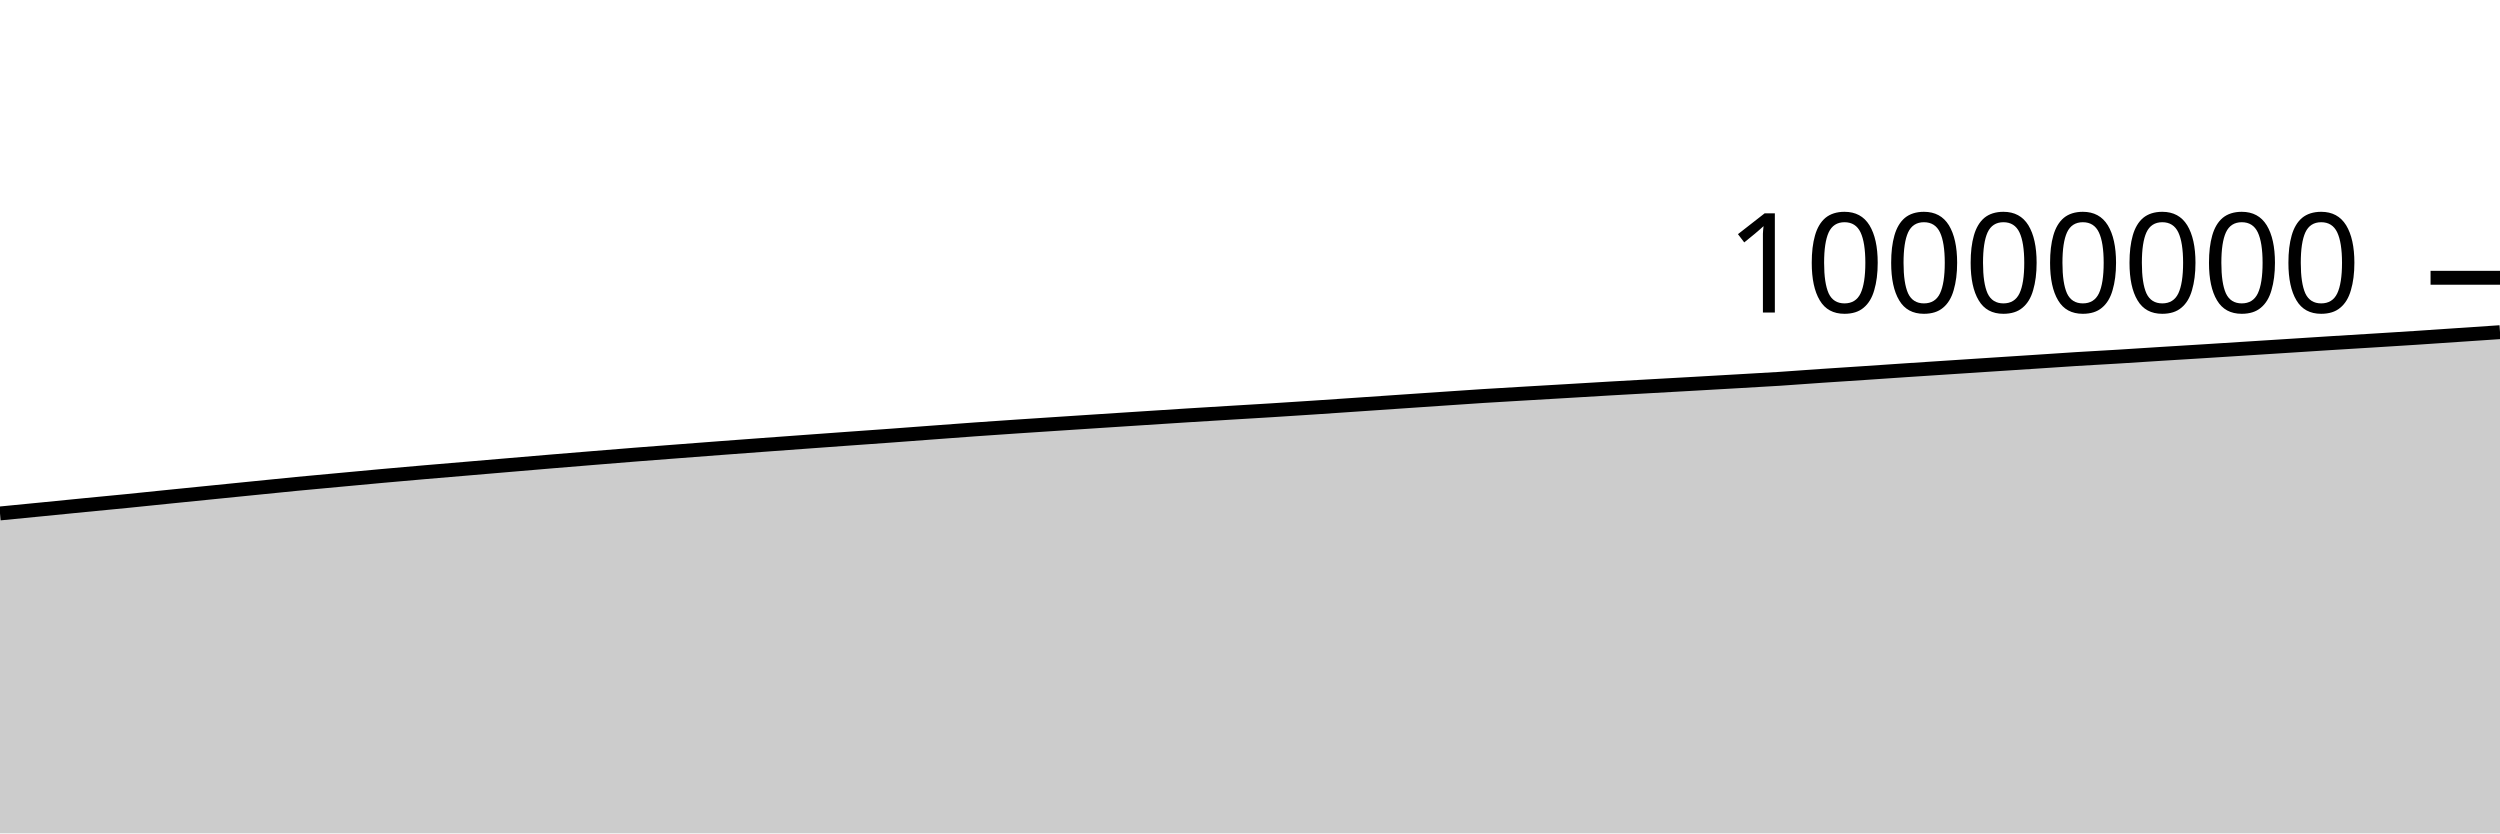
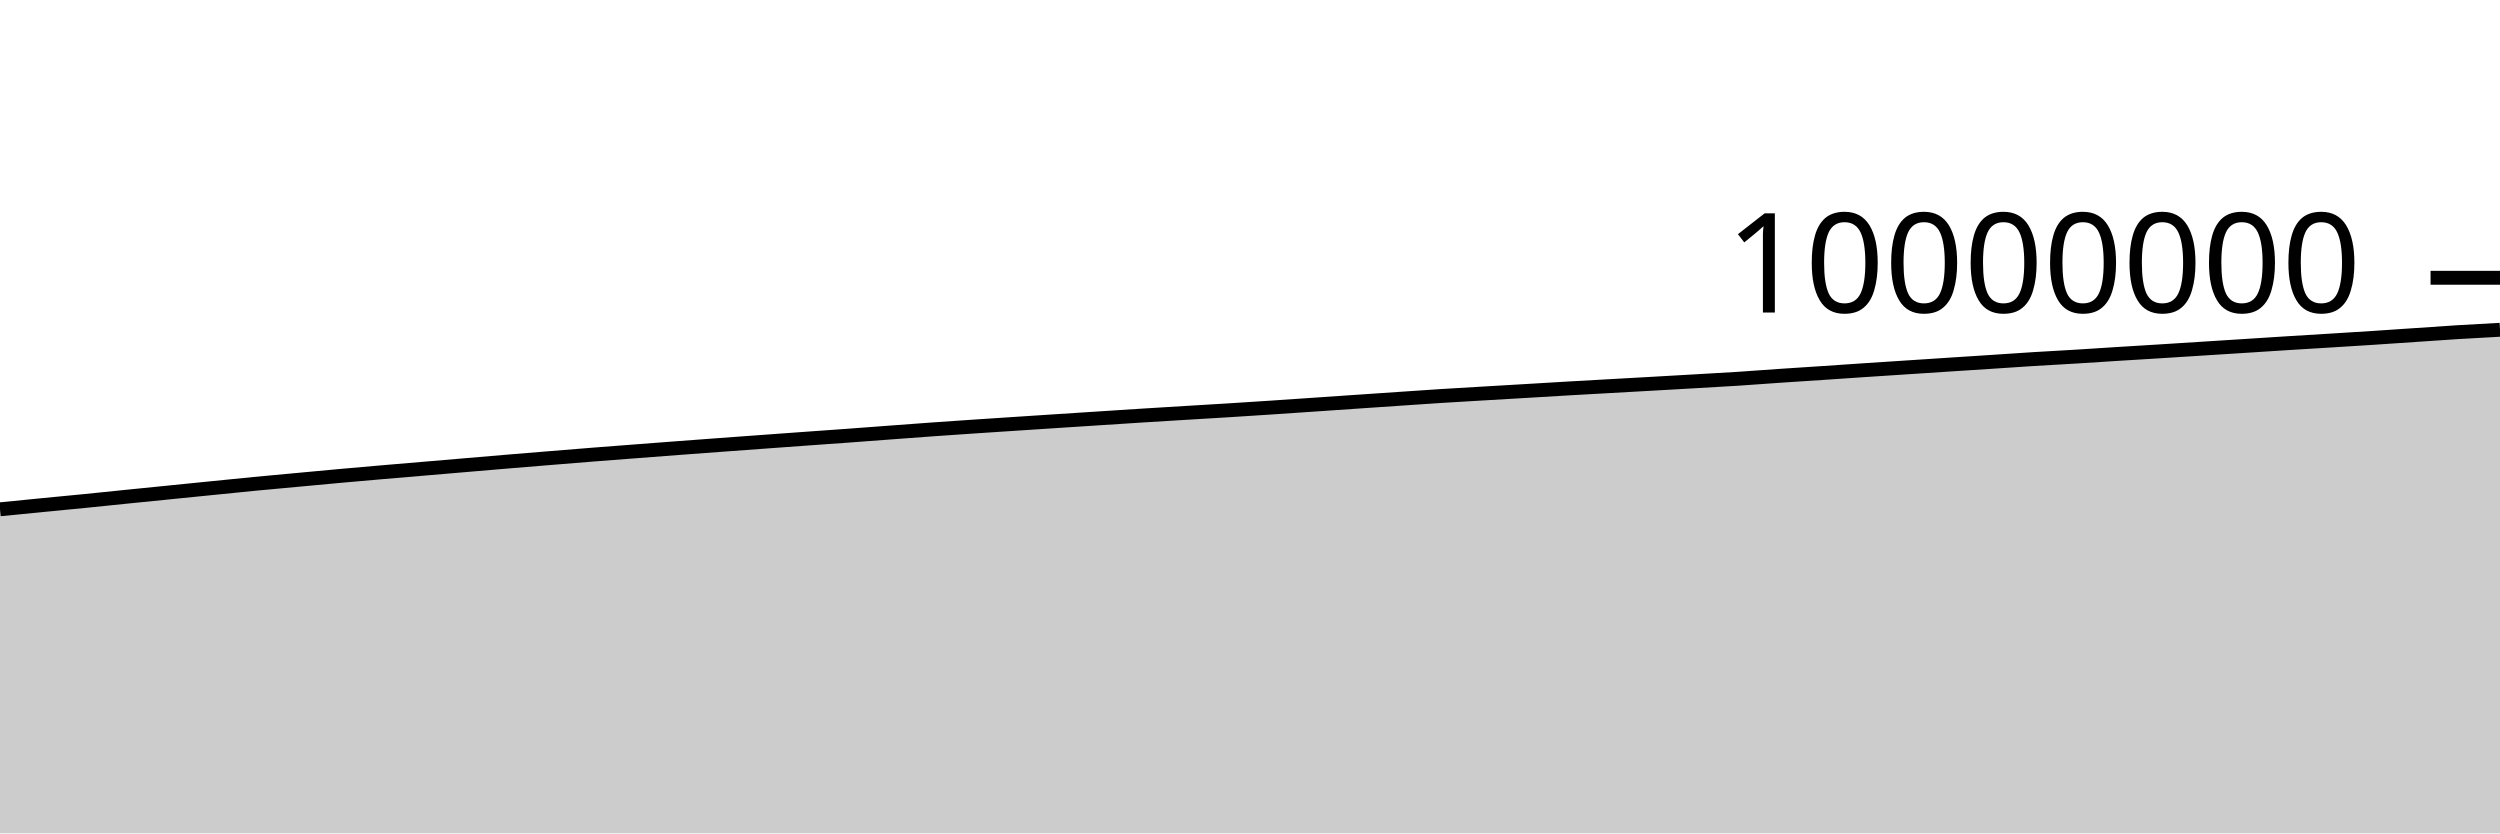
<svg xmlns="http://www.w3.org/2000/svg" viewBox="0 0 180 60">
  <g transform="translate(0,20)">
-     <path class="area" fill="rgba(0, 0, 0, 0.2)" d="M0,16.968C1.017,16.869,2.034,16.77,3.051,16.67C4.068,16.57,5.085,16.467,6.102,16.367C7.119,16.267,8.136,16.173,9.153,16.072C10.169,15.97,11.186,15.863,12.203,15.76C13.22,15.657,14.237,15.555,15.254,15.453C16.271,15.351,17.288,15.248,18.305,15.146C19.322,15.044,20.339,14.938,21.356,14.84C22.373,14.742,23.39,14.651,24.407,14.557C25.424,14.463,26.441,14.366,27.458,14.274C28.475,14.182,29.492,14.093,30.508,14.005C31.525,13.917,32.542,13.833,33.559,13.747C34.576,13.661,35.593,13.574,36.61,13.487C37.627,13.401,38.644,13.313,39.661,13.228C40.678,13.143,41.695,13.06,42.712,12.977C43.729,12.894,44.746,12.81,45.763,12.73C46.78,12.649,47.797,12.573,48.814,12.495C49.831,12.417,50.847,12.338,51.864,12.262C52.881,12.185,53.898,12.11,54.915,12.035C55.932,11.96,56.949,11.887,57.966,11.812C58.983,11.738,60,11.663,61.017,11.59C62.034,11.516,63.051,11.446,64.068,11.372C65.085,11.298,66.102,11.22,67.119,11.144C68.136,11.068,69.153,10.99,70.169,10.918C71.186,10.845,72.203,10.777,73.22,10.708C74.237,10.64,75.254,10.574,76.271,10.507C77.288,10.44,78.305,10.373,79.322,10.307C80.339,10.241,81.356,10.175,82.373,10.109C83.39,10.044,84.407,9.976,85.424,9.912C86.441,9.848,87.458,9.787,88.475,9.725C89.492,9.663,90.508,9.604,91.525,9.541C92.542,9.477,93.559,9.411,94.576,9.344C95.593,9.276,96.61,9.206,97.627,9.137C98.644,9.067,99.661,8.998,100.678,8.928C101.695,8.859,102.712,8.789,103.729,8.72C104.746,8.651,105.763,8.579,106.78,8.514C107.797,8.449,108.814,8.392,109.831,8.332C110.847,8.271,111.864,8.213,112.881,8.153C113.898,8.093,114.915,8.03,115.932,7.971C116.949,7.912,117.966,7.856,118.983,7.799C120,7.741,121.017,7.685,122.034,7.628C123.051,7.57,124.068,7.512,125.085,7.453C126.102,7.394,127.119,7.341,128.136,7.275C129.153,7.209,130.169,7.129,131.186,7.06C132.203,6.991,133.22,6.927,134.237,6.859C135.254,6.791,136.271,6.72,137.288,6.652C138.305,6.584,139.322,6.519,140.339,6.452C141.356,6.385,142.373,6.318,143.39,6.252C144.407,6.185,145.424,6.12,146.441,6.054C147.458,5.987,148.475,5.915,149.492,5.852C150.508,5.789,151.525,5.736,152.542,5.674C153.559,5.612,154.576,5.543,155.593,5.479C156.61,5.415,157.627,5.355,158.644,5.291C159.661,5.228,160.678,5.162,161.695,5.097C162.712,5.033,163.729,4.968,164.746,4.903C165.763,4.838,166.78,4.77,167.797,4.707C168.814,4.643,169.831,4.583,170.847,4.52C171.864,4.457,172.881,4.394,173.898,4.328C174.915,4.262,175.932,4.19,176.949,4.122C177.966,4.053,178.983,3.985,180,3.916L180,40C178.983,40,177.966,40,176.949,40C175.932,40,174.915,40,173.898,40C172.881,40,171.864,40,170.847,40C169.831,40,168.814,40,167.797,40C166.78,40,165.763,40,164.746,40C163.729,40,162.712,40,161.695,40C160.678,40,159.661,40,158.644,40C157.627,40,156.61,40,155.593,40C154.576,40,153.559,40,152.542,40C151.525,40,150.508,40,149.492,40C148.475,40,147.458,40,146.441,40C145.424,40,144.407,40,143.39,40C142.373,40,141.356,40,140.339,40C139.322,40,138.305,40,137.288,40C136.271,40,135.254,40,134.237,40C133.22,40,132.203,40,131.186,40C130.169,40,129.153,40,128.136,40C127.119,40,126.102,40,125.085,40C124.068,40,123.051,40,122.034,40C121.017,40,120,40,118.983,40C117.966,40,116.949,40,115.932,40C114.915,40,113.898,40,112.881,40C111.864,40,110.847,40,109.831,40C108.814,40,107.797,40,106.78,40C105.763,40,104.746,40,103.729,40C102.712,40,101.695,40,100.678,40C99.661,40,98.644,40,97.627,40C96.61,40,95.593,40,94.576,40C93.559,40,92.542,40,91.525,40C90.508,40,89.492,40,88.475,40C87.458,40,86.441,40,85.424,40C84.407,40,83.39,40,82.373,40C81.356,40,80.339,40,79.322,40C78.305,40,77.288,40,76.271,40C75.254,40,74.237,40,73.22,40C72.203,40,71.186,40,70.169,40C69.153,40,68.136,40,67.119,40C66.102,40,65.085,40,64.068,40C63.051,40,62.034,40,61.017,40C60,40,58.983,40,57.966,40C56.949,40,55.932,40,54.915,40C53.898,40,52.881,40,51.864,40C50.847,40,49.831,40,48.814,40C47.797,40,46.78,40,45.763,40C44.746,40,43.729,40,42.712,40C41.695,40,40.678,40,39.661,40C38.644,40,37.627,40,36.61,40C35.593,40,34.576,40,33.559,40C32.542,40,31.525,40,30.508,40C29.492,40,28.475,40,27.458,40C26.441,40,25.424,40,24.407,40C23.39,40,22.373,40,21.356,40C20.339,40,19.322,40,18.305,40C17.288,40,16.271,40,15.254,40C14.237,40,13.22,40,12.203,40C11.186,40,10.169,40,9.153,40C8.136,40,7.119,40,6.102,40C5.085,40,4.068,40,3.051,40C2.034,40,1.017,40,0,40Z" />
-     <path class="line" stroke="black" fill="none" d="M0,16.968C1.017,16.869,2.034,16.77,3.051,16.67C4.068,16.57,5.085,16.467,6.102,16.367C7.119,16.267,8.136,16.173,9.153,16.072C10.169,15.97,11.186,15.863,12.203,15.76C13.22,15.657,14.237,15.555,15.254,15.453C16.271,15.351,17.288,15.248,18.305,15.146C19.322,15.044,20.339,14.938,21.356,14.84C22.373,14.742,23.39,14.651,24.407,14.557C25.424,14.463,26.441,14.366,27.458,14.274C28.475,14.182,29.492,14.093,30.508,14.005C31.525,13.917,32.542,13.833,33.559,13.747C34.576,13.661,35.593,13.574,36.61,13.487C37.627,13.401,38.644,13.313,39.661,13.228C40.678,13.143,41.695,13.06,42.712,12.977C43.729,12.894,44.746,12.81,45.763,12.73C46.78,12.649,47.797,12.573,48.814,12.495C49.831,12.417,50.847,12.338,51.864,12.262C52.881,12.185,53.898,12.11,54.915,12.035C55.932,11.96,56.949,11.887,57.966,11.812C58.983,11.738,60,11.663,61.017,11.59C62.034,11.516,63.051,11.446,64.068,11.372C65.085,11.298,66.102,11.22,67.119,11.144C68.136,11.068,69.153,10.99,70.169,10.918C71.186,10.845,72.203,10.777,73.22,10.708C74.237,10.64,75.254,10.574,76.271,10.507C77.288,10.44,78.305,10.373,79.322,10.307C80.339,10.241,81.356,10.175,82.373,10.109C83.39,10.044,84.407,9.976,85.424,9.912C86.441,9.848,87.458,9.787,88.475,9.725C89.492,9.663,90.508,9.604,91.525,9.541C92.542,9.477,93.559,9.411,94.576,9.344C95.593,9.276,96.61,9.206,97.627,9.137C98.644,9.067,99.661,8.998,100.678,8.928C101.695,8.859,102.712,8.789,103.729,8.72C104.746,8.651,105.763,8.579,106.78,8.514C107.797,8.449,108.814,8.392,109.831,8.332C110.847,8.271,111.864,8.213,112.881,8.153C113.898,8.093,114.915,8.03,115.932,7.971C116.949,7.912,117.966,7.856,118.983,7.799C120,7.741,121.017,7.685,122.034,7.628C123.051,7.57,124.068,7.512,125.085,7.453C126.102,7.394,127.119,7.341,128.136,7.275C129.153,7.209,130.169,7.129,131.186,7.06C132.203,6.991,133.22,6.927,134.237,6.859C135.254,6.791,136.271,6.72,137.288,6.652C138.305,6.584,139.322,6.519,140.339,6.452C141.356,6.385,142.373,6.318,143.39,6.252C144.407,6.185,145.424,6.12,146.441,6.054C147.458,5.987,148.475,5.915,149.492,5.852C150.508,5.789,151.525,5.736,152.542,5.674C153.559,5.612,154.576,5.543,155.593,5.479C156.61,5.415,157.627,5.355,158.644,5.291C159.661,5.228,160.678,5.162,161.695,5.097C162.712,5.033,163.729,4.968,164.746,4.903C165.763,4.838,166.78,4.77,167.797,4.707C168.814,4.643,169.831,4.583,170.847,4.52C171.864,4.457,172.881,4.394,173.898,4.328C174.915,4.262,175.932,4.19,176.949,4.122C177.966,4.053,178.983,3.985,180,3.916" />
+     <path class="area" fill="rgba(0, 0, 0, 0.2)" d="M0,16.67C1.017,16.568,2.034,16.467,3.051,16.367C4.068,16.267,5.085,16.173,6.102,16.072C7.119,15.97,8.136,15.863,9.153,15.76C10.169,15.657,11.186,15.555,12.203,15.453C13.22,15.351,14.237,15.248,15.254,15.146C16.271,15.044,17.288,14.938,18.305,14.84C19.322,14.742,20.339,14.651,21.356,14.557C22.373,14.463,23.39,14.366,24.407,14.274C25.424,14.182,26.441,14.093,27.458,14.005C28.475,13.917,29.492,13.833,30.508,13.747C31.525,13.661,32.542,13.574,33.559,13.487C34.576,13.401,35.593,13.313,36.61,13.228C37.627,13.143,38.644,13.06,39.661,12.977C40.678,12.894,41.695,12.81,42.712,12.73C43.729,12.649,44.746,12.573,45.763,12.495C46.78,12.417,47.797,12.338,48.814,12.262C49.831,12.185,50.847,12.11,51.864,12.035C52.881,11.96,53.898,11.887,54.915,11.812C55.932,11.738,56.949,11.663,57.966,11.59C58.983,11.516,60,11.446,61.017,11.372C62.034,11.298,63.051,11.22,64.068,11.144C65.085,11.068,66.102,10.99,67.119,10.918C68.136,10.845,69.153,10.777,70.169,10.708C71.186,10.64,72.203,10.574,73.22,10.507C74.237,10.44,75.254,10.373,76.271,10.307C77.288,10.241,78.305,10.175,79.322,10.109C80.339,10.044,81.356,9.976,82.373,9.912C83.39,9.848,84.407,9.787,85.424,9.725C86.441,9.663,87.458,9.604,88.475,9.541C89.492,9.477,90.508,9.411,91.525,9.344C92.542,9.276,93.559,9.206,94.576,9.137C95.593,9.067,96.61,8.998,97.627,8.928C98.644,8.859,99.661,8.789,100.678,8.72C101.695,8.651,102.712,8.579,103.729,8.514C104.746,8.449,105.763,8.392,106.78,8.332C107.797,8.271,108.814,8.213,109.831,8.153C110.847,8.093,111.864,8.03,112.881,7.971C113.898,7.912,114.915,7.856,115.932,7.799C116.949,7.741,117.966,7.685,118.983,7.628C120,7.57,121.017,7.512,122.034,7.453C123.051,7.394,124.068,7.341,125.085,7.275C126.102,7.209,127.119,7.129,128.136,7.06C129.153,6.991,130.169,6.927,131.186,6.859C132.203,6.791,133.22,6.72,134.237,6.652C135.254,6.584,136.271,6.519,137.288,6.452C138.305,6.385,139.322,6.318,140.339,6.252C141.356,6.185,142.373,6.12,143.39,6.054C144.407,5.987,145.424,5.915,146.441,5.852C147.458,5.789,148.475,5.736,149.492,5.674C150.508,5.612,151.525,5.543,152.542,5.479C153.559,5.415,154.576,5.355,155.593,5.291C156.61,5.228,157.627,5.162,158.644,5.097C159.661,5.033,160.678,4.968,161.695,4.903C162.712,4.838,163.729,4.77,164.746,4.707C165.763,4.643,166.78,4.583,167.797,4.52C168.814,4.457,169.831,4.394,170.847,4.328C171.864,4.262,172.881,4.19,173.898,4.122C174.915,4.053,175.932,3.979,176.949,3.916C177.966,3.853,178.983,3.798,180,3.744L180,40C178.983,40,177.966,40,176.949,40C175.932,40,174.915,40,173.898,40C172.881,40,171.864,40,170.847,40C169.831,40,168.814,40,167.797,40C166.78,40,165.763,40,164.746,40C163.729,40,162.712,40,161.695,40C160.678,40,159.661,40,158.644,40C157.627,40,156.61,40,155.593,40C154.576,40,153.559,40,152.542,40C151.525,40,150.508,40,149.492,40C148.475,40,147.458,40,146.441,40C145.424,40,144.407,40,143.39,40C142.373,40,141.356,40,140.339,40C139.322,40,138.305,40,137.288,40C136.271,40,135.254,40,134.237,40C133.22,40,132.203,40,131.186,40C130.169,40,129.153,40,128.136,40C127.119,40,126.102,40,125.085,40C124.068,40,123.051,40,122.034,40C121.017,40,120,40,118.983,40C117.966,40,116.949,40,115.932,40C114.915,40,113.898,40,112.881,40C111.864,40,110.847,40,109.831,40C108.814,40,107.797,40,106.78,40C105.763,40,104.746,40,103.729,40C102.712,40,101.695,40,100.678,40C99.661,40,98.644,40,97.627,40C96.61,40,95.593,40,94.576,40C93.559,40,92.542,40,91.525,40C90.508,40,89.492,40,88.475,40C87.458,40,86.441,40,85.424,40C84.407,40,83.39,40,82.373,40C81.356,40,80.339,40,79.322,40C78.305,40,77.288,40,76.271,40C75.254,40,74.237,40,73.22,40C72.203,40,71.186,40,70.169,40C69.153,40,68.136,40,67.119,40C66.102,40,65.085,40,64.068,40C63.051,40,62.034,40,61.017,40C60,40,58.983,40,57.966,40C56.949,40,55.932,40,54.915,40C53.898,40,52.881,40,51.864,40C50.847,40,49.831,40,48.814,40C47.797,40,46.78,40,45.763,40C44.746,40,43.729,40,42.712,40C41.695,40,40.678,40,39.661,40C38.644,40,37.627,40,36.61,40C35.593,40,34.576,40,33.559,40C32.542,40,31.525,40,30.508,40C29.492,40,28.475,40,27.458,40C26.441,40,25.424,40,24.407,40C23.39,40,22.373,40,21.356,40C20.339,40,19.322,40,18.305,40C17.288,40,16.271,40,15.254,40C14.237,40,13.22,40,12.203,40C11.186,40,10.169,40,9.153,40C8.136,40,7.119,40,6.102,40C5.085,40,4.068,40,3.051,40C2.034,40,1.017,40,0,40Z" />
+     <path class="line" stroke="black" fill="none" d="M0,16.67C1.017,16.568,2.034,16.467,3.051,16.367C4.068,16.267,5.085,16.173,6.102,16.072C7.119,15.97,8.136,15.863,9.153,15.76C10.169,15.657,11.186,15.555,12.203,15.453C13.22,15.351,14.237,15.248,15.254,15.146C16.271,15.044,17.288,14.938,18.305,14.84C19.322,14.742,20.339,14.651,21.356,14.557C22.373,14.463,23.39,14.366,24.407,14.274C25.424,14.182,26.441,14.093,27.458,14.005C28.475,13.917,29.492,13.833,30.508,13.747C31.525,13.661,32.542,13.574,33.559,13.487C34.576,13.401,35.593,13.313,36.61,13.228C37.627,13.143,38.644,13.06,39.661,12.977C40.678,12.894,41.695,12.81,42.712,12.73C43.729,12.649,44.746,12.573,45.763,12.495C46.78,12.417,47.797,12.338,48.814,12.262C49.831,12.185,50.847,12.11,51.864,12.035C52.881,11.96,53.898,11.887,54.915,11.812C55.932,11.738,56.949,11.663,57.966,11.59C58.983,11.516,60,11.446,61.017,11.372C62.034,11.298,63.051,11.22,64.068,11.144C65.085,11.068,66.102,10.99,67.119,10.918C68.136,10.845,69.153,10.777,70.169,10.708C71.186,10.64,72.203,10.574,73.22,10.507C74.237,10.44,75.254,10.373,76.271,10.307C77.288,10.241,78.305,10.175,79.322,10.109C80.339,10.044,81.356,9.976,82.373,9.912C83.39,9.848,84.407,9.787,85.424,9.725C86.441,9.663,87.458,9.604,88.475,9.541C89.492,9.477,90.508,9.411,91.525,9.344C92.542,9.276,93.559,9.206,94.576,9.137C95.593,9.067,96.61,8.998,97.627,8.928C98.644,8.859,99.661,8.789,100.678,8.72C101.695,8.651,102.712,8.579,103.729,8.514C104.746,8.449,105.763,8.392,106.78,8.332C107.797,8.271,108.814,8.213,109.831,8.153C110.847,8.093,111.864,8.03,112.881,7.971C113.898,7.912,114.915,7.856,115.932,7.799C116.949,7.741,117.966,7.685,118.983,7.628C120,7.57,121.017,7.512,122.034,7.453C123.051,7.394,124.068,7.341,125.085,7.275C126.102,7.209,127.119,7.129,128.136,7.06C129.153,6.991,130.169,6.927,131.186,6.859C132.203,6.791,133.22,6.72,134.237,6.652C135.254,6.584,136.271,6.519,137.288,6.452C138.305,6.385,139.322,6.318,140.339,6.252C141.356,6.185,142.373,6.12,143.39,6.054C144.407,5.987,145.424,5.915,146.441,5.852C147.458,5.789,148.475,5.736,149.492,5.674C150.508,5.612,151.525,5.543,152.542,5.479C153.559,5.415,154.576,5.355,155.593,5.291C156.61,5.228,157.627,5.162,158.644,5.097C159.661,5.033,160.678,4.968,161.695,4.903C162.712,4.838,163.729,4.77,164.746,4.707C165.763,4.643,166.78,4.583,167.797,4.52C168.814,4.457,169.831,4.394,170.847,4.328C171.864,4.262,172.881,4.19,173.898,4.122C174.915,4.053,175.932,3.979,176.949,3.916C177.966,3.853,178.983,3.798,180,3.744" />
    <path class="axis-ceiling" stroke-width="1" stroke="black" fill="none" d="M175,0L180,0" />
    <text class="axis-ceiling-label" font-family="sans-serif" text-anchor="end" font-size="10px" x="170" y="2.5">10000000</text>
  </g>
</svg>
